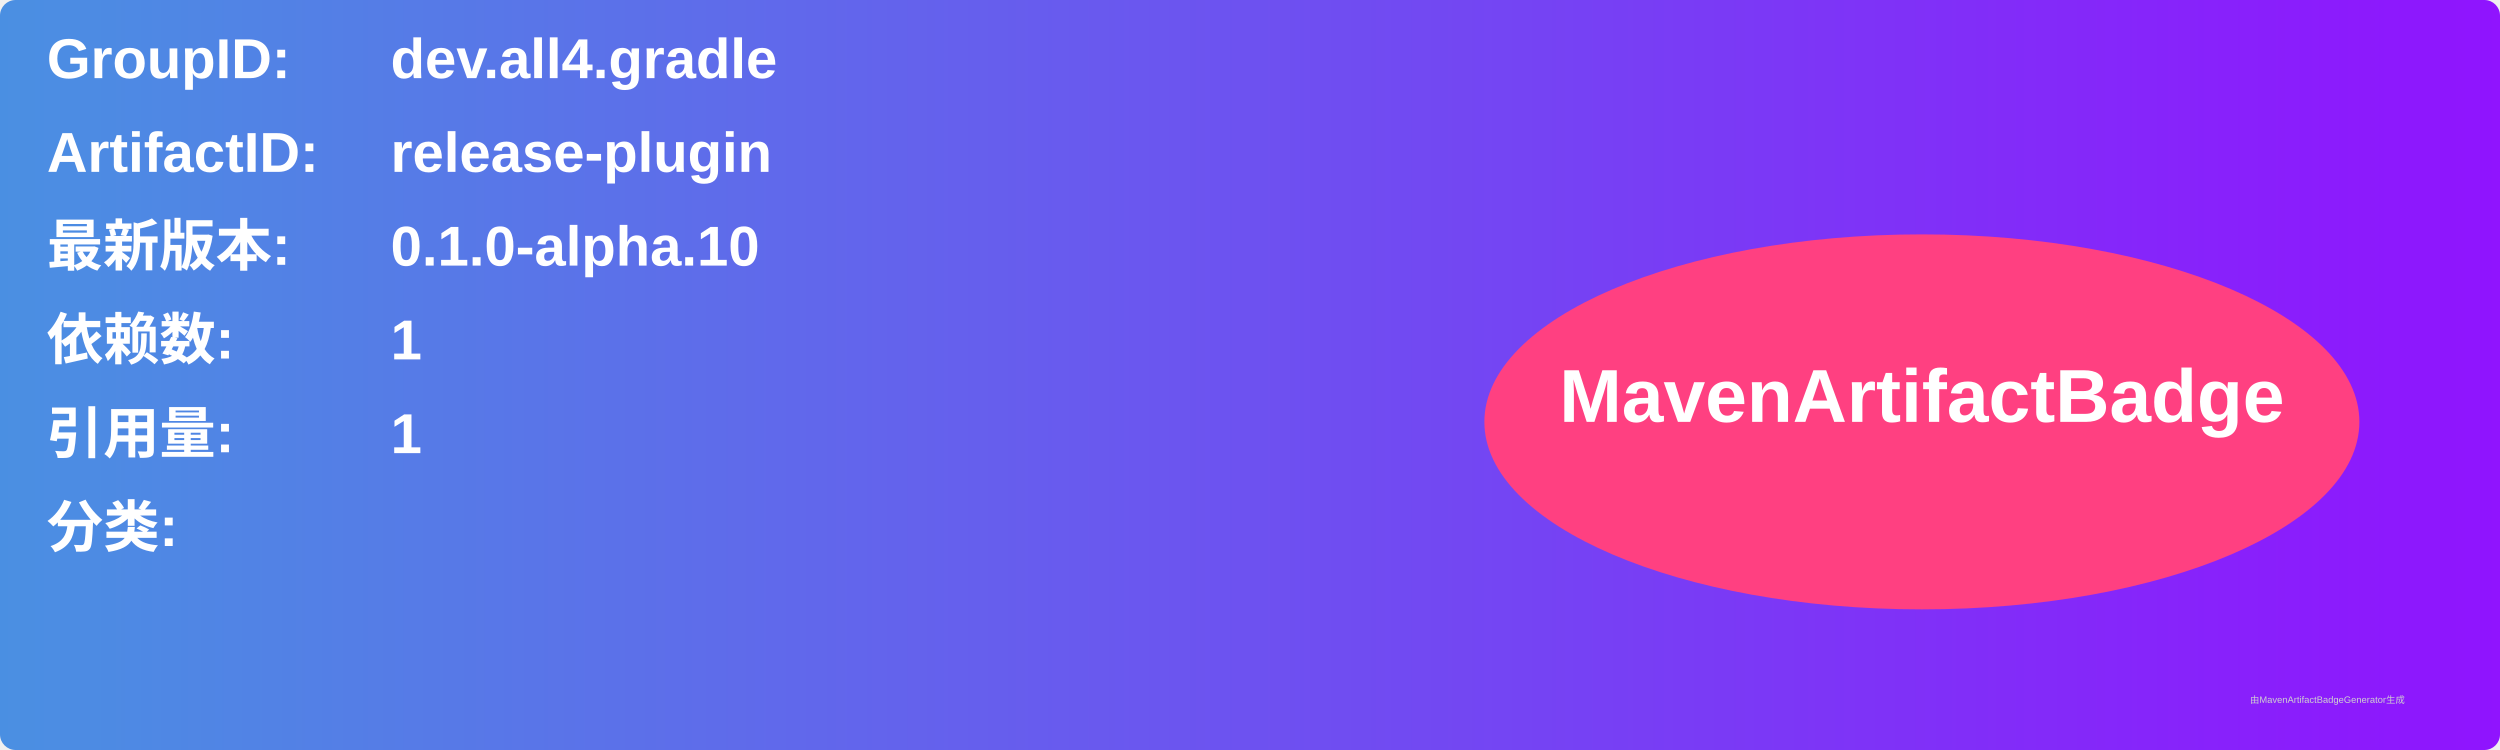
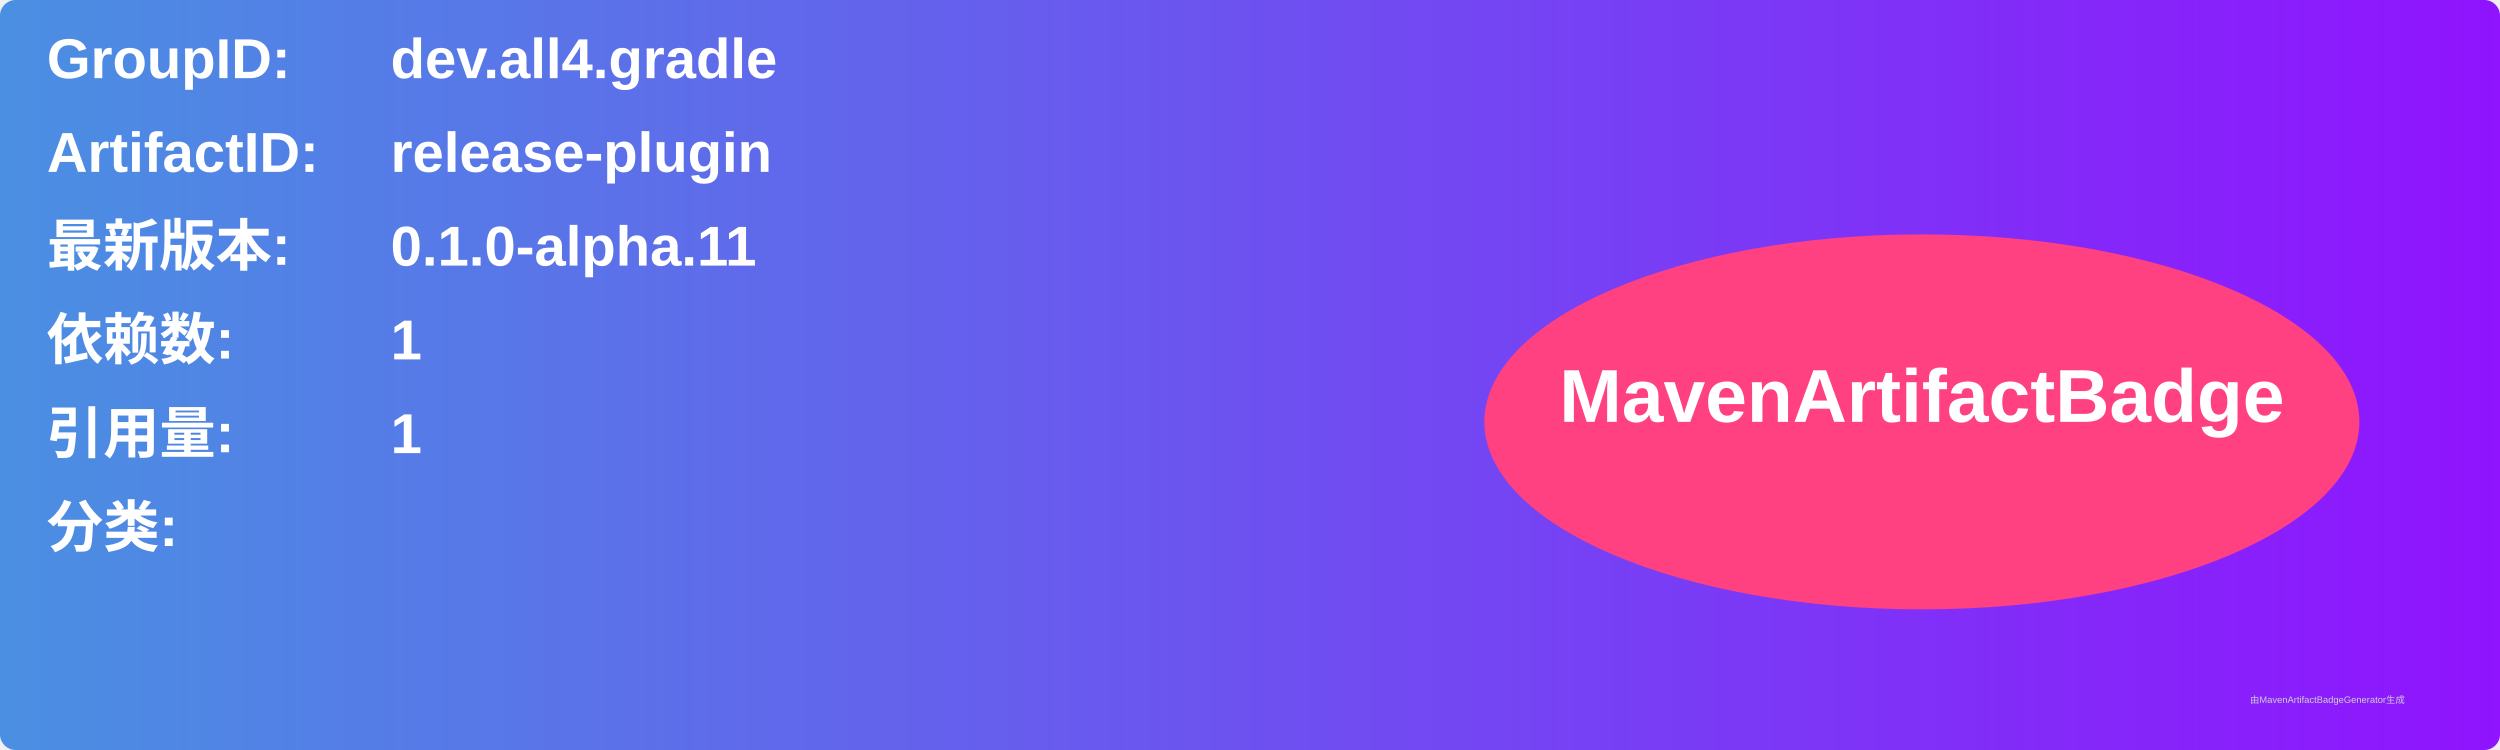
<svg xmlns="http://www.w3.org/2000/svg" width="800" height="240" viewBox="0 0 800 240">
  <linearGradient id="grad" x1="0%" y1="0%" x2="100%" y2="0%">
    <stop offset="0%" stop-color="#4a90e2" />
    <stop offset="100%" stop-color="#9013fe" />
  </linearGradient>
  <rect width="100%" height="100%" rx="5" ry="5" fill="url(#grad)" />
  <g transform="translate(15, 15)">
    <text x="0" y="10" font-family="Arial" font-size="18" fill="white" font-weight="bold" width="260">GroupID:</text>
    <text x="110" y="10" font-family="Arial" font-size="18" fill="white" font-weight="bold" width="460">dev.all4.gradle</text>
    <text x="0" y="40" font-family="Arial" font-size="18" fill="white" font-weight="bold" width="260">ArtifactID:</text>
    <text x="110" y="40" font-family="Arial" font-size="18" fill="white" font-weight="bold" width="460">release-plugin</text>
    <text x="0" y="70" font-family="Arial" font-size="18" fill="white" font-weight="bold">最新版本:</text>
    <text x="110" y="70" font-family="Arial" font-size="18" fill="white" font-weight="bold">
-       <tspan font-weight="bold">0.1.0-alpha.10</tspan>
+       <tspan font-weight="bold">0.1.0-alpha.11</tspan>
    </text>
    <text x="0" y="100" font-family="Arial" font-size="18" fill="white" font-weight="bold">依赖数: </text>
    <text x="110" y="100" font-family="Arial" font-size="18" fill="white">
      <tspan font-weight="bold">1</tspan>
    </text>
    <text x="0" y="130" font-family="Arial" font-size="18" fill="white" font-weight="bold">引用量: </text>
    <text x="110" y="130" font-family="Arial" font-size="18" fill="white">
      <tspan font-weight="bold">1</tspan>
    </text>
    <text x="0" y="160" font-family="Arial" font-size="18" fill="white" font-weight="bold">分类:</text>
    <text x="10" y="190" font-family="Arial" font-size="10" fill="white">
      <tspan font-weight="bold" />
    </text>
    <ellipse cx="600" cy="120" rx="140" ry="60" fill="#ff4081" />
    <text x="600" y="120" text-anchor="middle" font-family="Arial" font-size="24" fill="white" font-weight="bold">MavenArtifactBadge</text>
  </g>
  <text x="720" y="225" font-family="Arial" font-size="3" fill="#d0d0d0">由MavenArtifactBadgeGenerator生成</text>
</svg>
